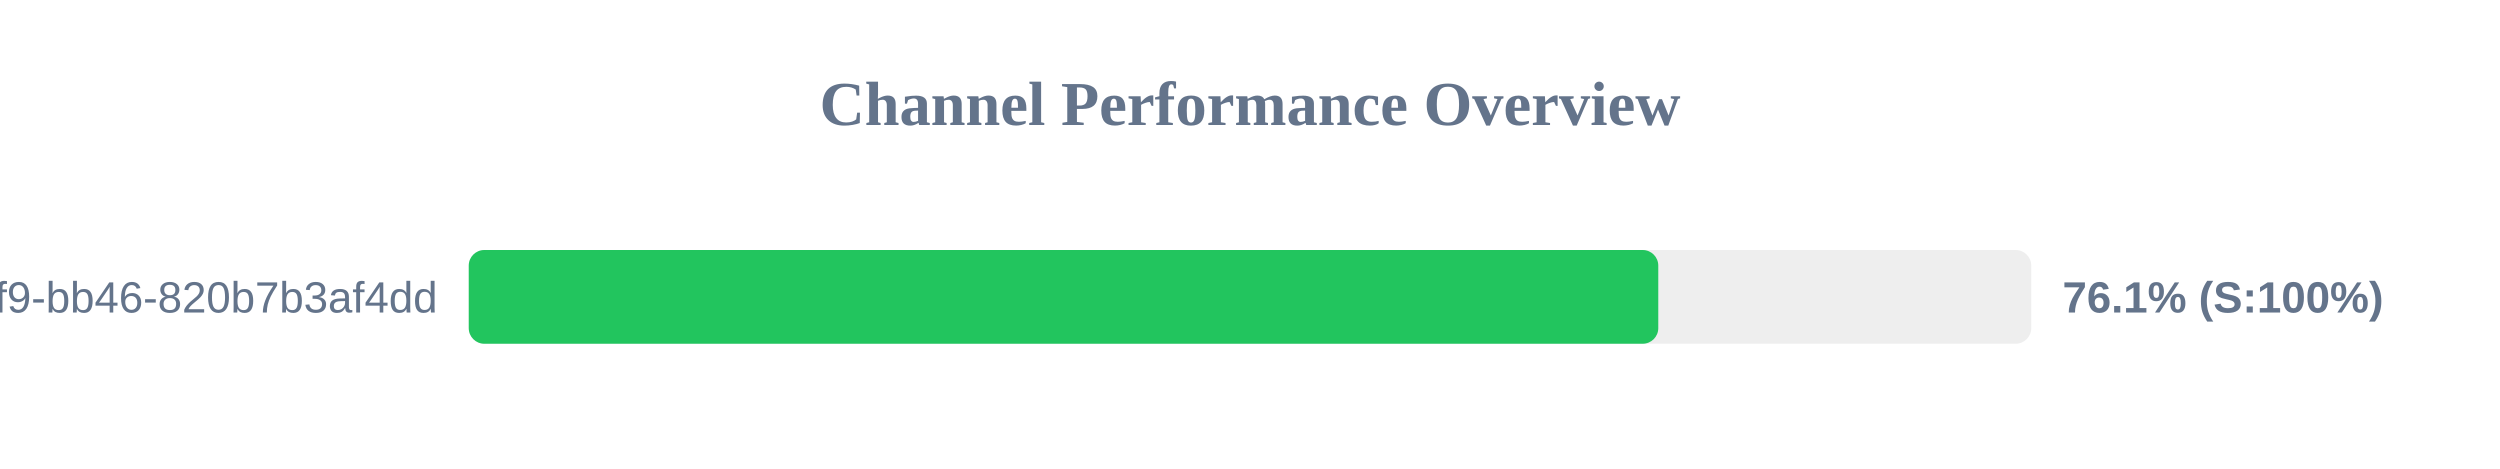
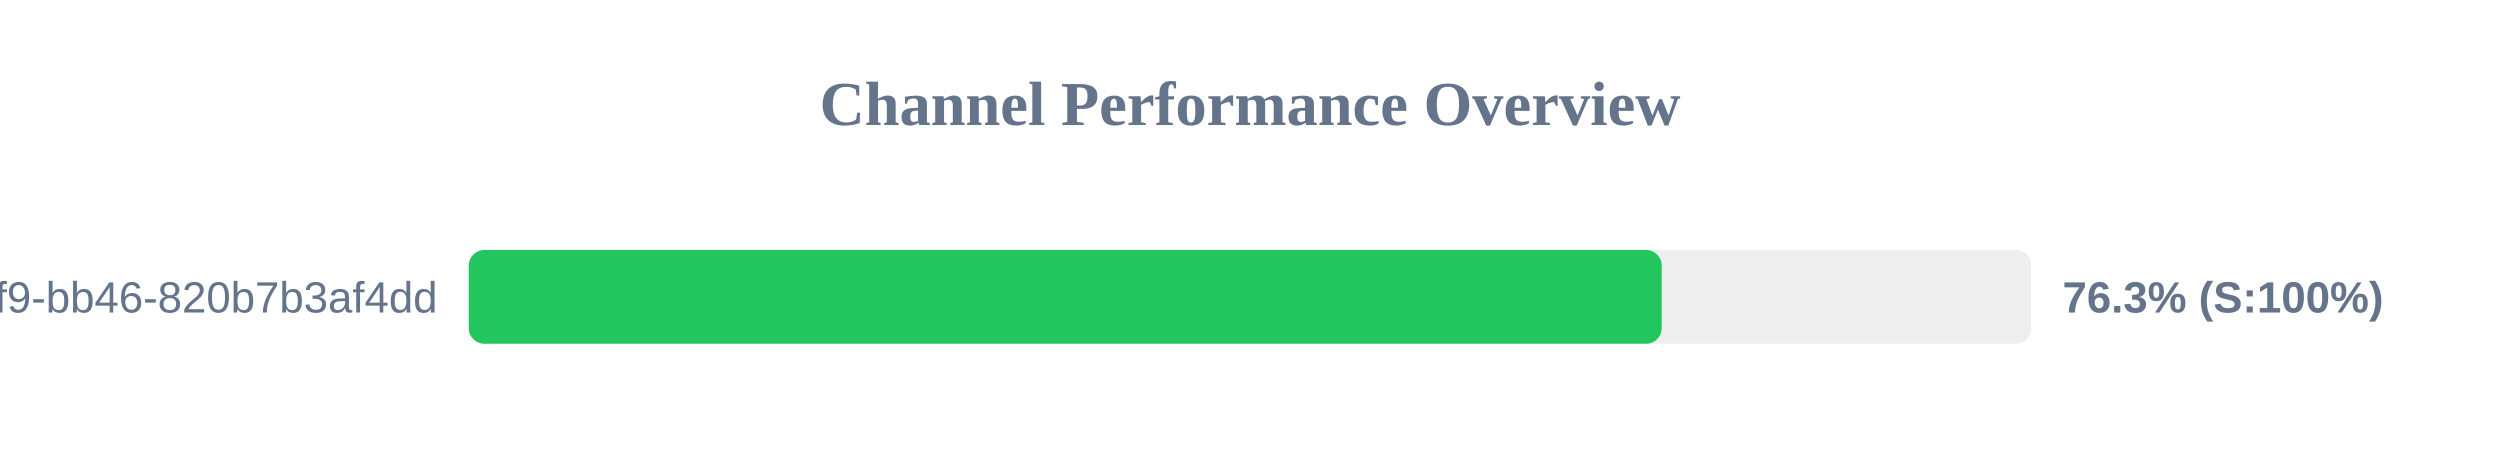
<svg xmlns="http://www.w3.org/2000/svg" width="800" height="150" version="1.1">
  <style>
        .row { font: 14px Arial; fill: #64748b; }
        .score { font: bold 14px Arial; fill: #64748b; }
    </style>
  <text x="400" y="40" text-anchor="middle" font-size="20px" font-weight="bold" fill="#64748b">Channel Performance Overview</text>
  <rect x="150" y="80" width="500" height="30" fill="#eee" rx="5" />
-   <rect x="150" y="80" width="380.65" height="30" fill="#22c55e" rx="5" />
+   <rect x="150" y="80" width="381.75" height="30" fill="#22c55e" rx="5" />
  <text x="140" y="100" text-anchor="end" class="row">?uuid=80b2ac81-ba69-41f9-bb46-820b7b3af4dd</text>
-   <text x="660" y="100" text-anchor="start" class="score">76.1% (S:100%)</text>
+   <text x="660" y="100" text-anchor="start" class="score">76.3% (S:100%)</text>
</svg>
